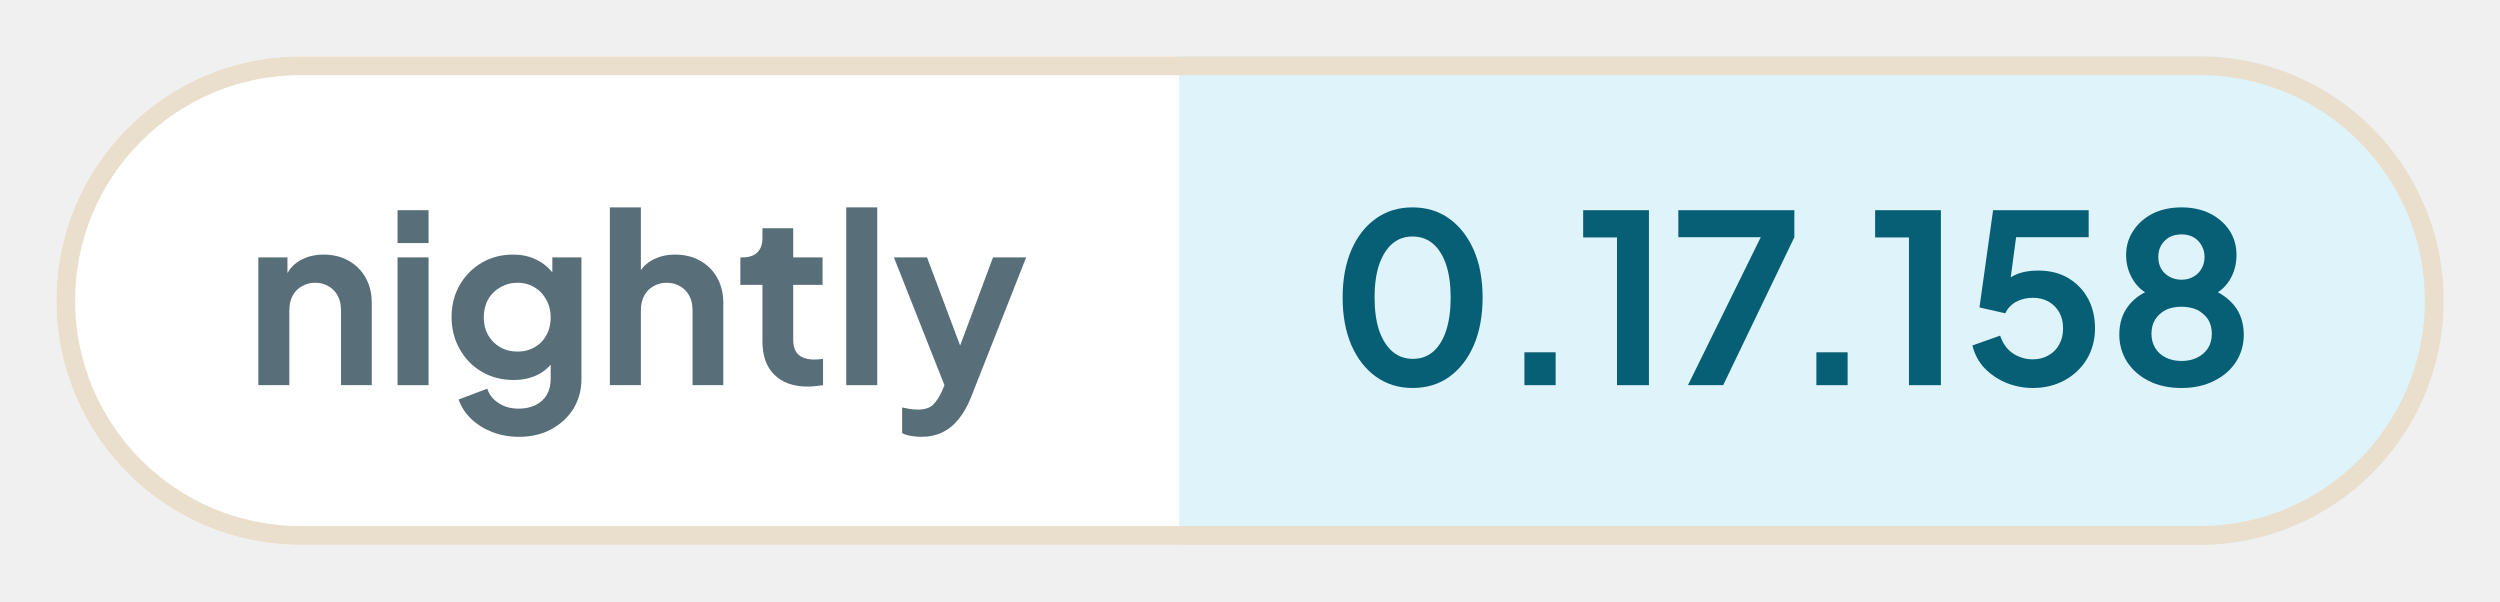
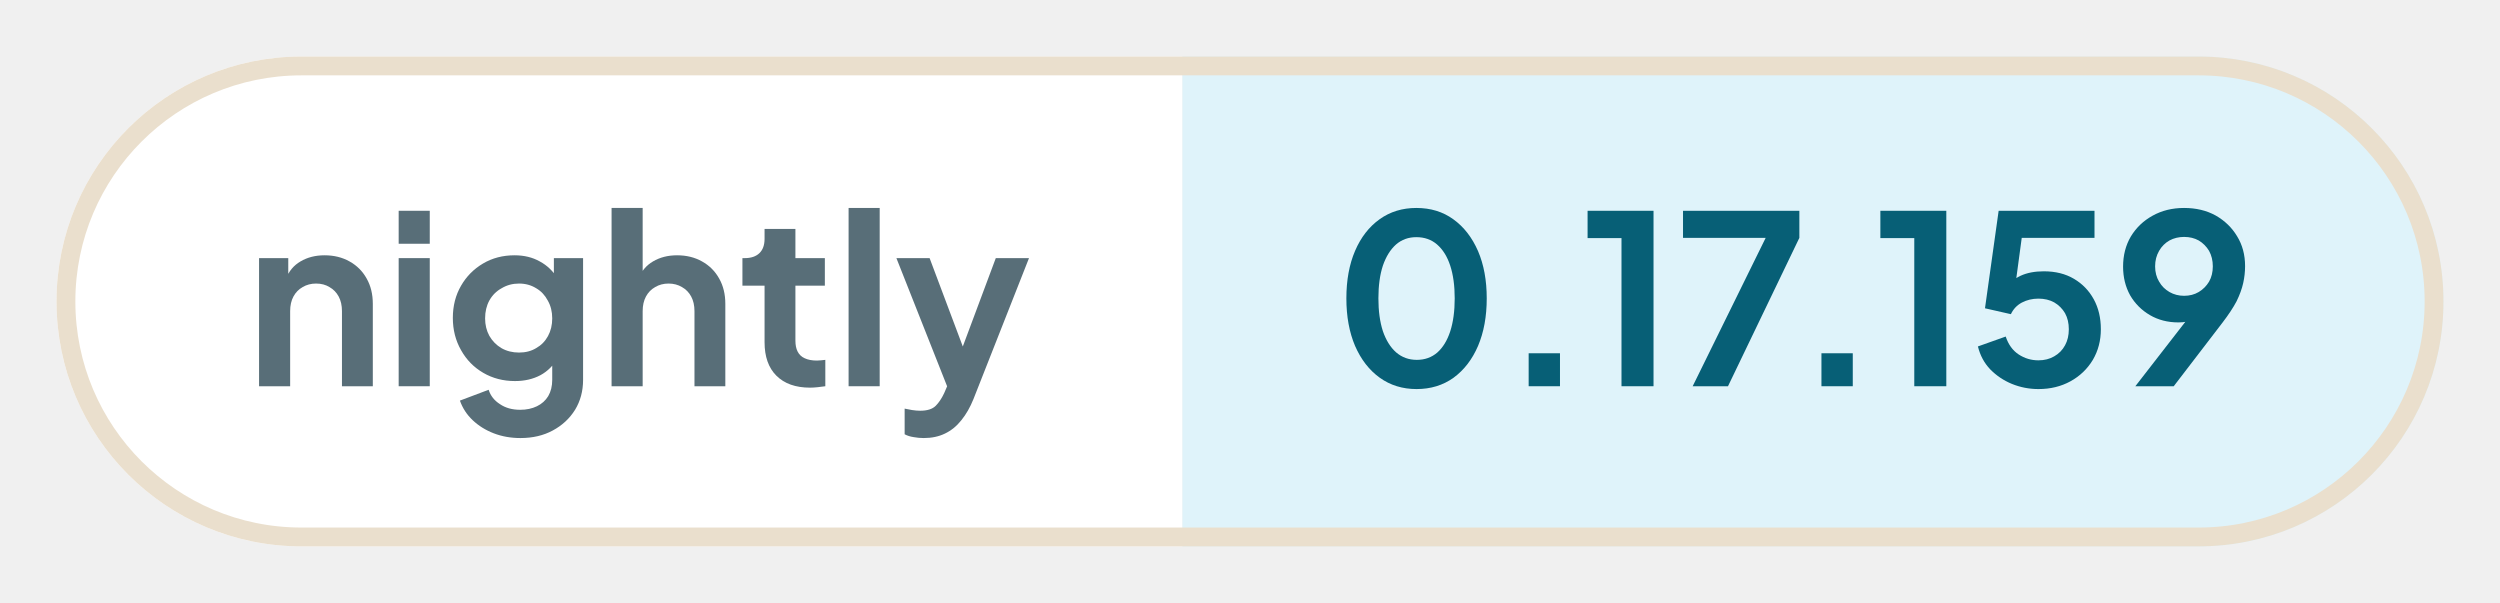
- <svg xmlns="http://www.w3.org/2000/svg" width="133.06" height="32" viewBox="0 0 133.06 32" role="img" aria-label="nightly: 0.17.158">
+ <svg xmlns="http://www.w3.org/2000/svg" width="132.69" height="32" viewBox="0 0 132.69 32" role="img" aria-label="nightly: 0.17.159">
  <defs>
    <clipPath id="pill">
-       <rect x="3" y="3" width="127.06" height="26" rx="13" />
+       <rect x="3" y="3" width="126.69" height="26" rx="13" />
    </clipPath>
  </defs>
  <g clip-path="url(#pill)">
    <rect x="3" y="3" width="59.76" height="26" fill="#ffffff" />
-     <rect x="62.76" y="3" width="67.3" height="26" fill="#dff3fa" />
+     <rect x="62.76" y="3" width="66.93" height="26" fill="#dff3fa" />
  </g>
-   <rect x="3.5" y="3.5" width="126.06" height="25" rx="12.5" fill="none" stroke="#eadfcd" />
+   <rect x="3.5" y="3.5" width="125.69" height="25" rx="12.5" fill="none" stroke="#eadfcd" />
  <g fill="#586e78">
    <path transform="translate(13 20.5) scale(0.0125)" d="M60 0V-544H184V-436L174 -456Q193 -505 236 -530Q280 -556 338 -556Q398 -556 444 -530Q491 -504 517 -457Q543 -411 543 -350V0H412V-319Q412 -355 398 -381Q384 -407 359 -421Q335 -436 302 -436Q270 -436 245 -421Q220 -407 206 -381Q192 -355 192 -319V0Z" />
    <path transform="translate(20.41 20.5) scale(0.0125)" d="M60 0V-544H192V0ZM60 -605V-745H192V-605Z" />
    <path transform="translate(23.56 20.5) scale(0.0125)" d="M325 220Q264 220 212 200Q160 180 122 144Q85 109 68 61L190 15Q202 53 238 76Q273 100 324 100Q364 100 395 85Q426 70 443 42Q460 13 460 -27V-150L484 -121Q456 -72 410 -47Q363 -22 302 -22Q227 -22 167 -57Q107 -92 73 -153Q38 -214 38 -290Q38 -367 73 -427Q107 -486 166 -521Q225 -556 300 -556Q361 -556 407 -530Q454 -505 484 -456L467 -424V-544H591V-27Q591 44 557 100Q522 156 462 188Q403 220 325 220ZM319 -143Q361 -143 392 -162Q424 -180 442 -213Q460 -246 460 -288Q460 -331 441 -364Q423 -398 392 -416Q360 -436 319 -436Q278 -436 245 -416Q212 -398 193 -364Q175 -331 175 -288Q175 -247 193 -214Q212 -181 244 -162Q277 -143 319 -143Z" />
    <path transform="translate(31.71 20.5) scale(0.0125)" d="M60 0V-757H192V-436L174 -456Q193 -505 236 -530Q280 -556 338 -556Q398 -556 444 -530Q491 -504 517 -457Q543 -411 543 -350V0H412V-319Q412 -355 398 -381Q384 -407 359 -421Q334 -436 302 -436Q270 -436 245 -421Q220 -407 206 -381Q192 -355 192 -319V0Z" />
    <path transform="translate(39.13 20.5) scale(0.0125)" d="M309 6Q217 6 166 -45Q116 -95 116 -187V-427H22V-544H32Q72 -544 94 -565Q116 -586 116 -626V-668H247V-544H372V-427H247V-194Q247 -166 256 -148Q266 -128 286 -119Q307 -109 338 -109Q346 -109 355 -110Q365 -111 374 -112V0Q360 2 342 4Q324 6 309 6Z" />
    <path transform="translate(44.29 20.5) scale(0.0125)" d="M60 0V-757H192V0Z" />
    <path transform="translate(47.44 20.5) scale(0.0125)" d="M127 220Q105 220 84 216Q63 213 46 204V95Q59 98 77 101Q96 104 112 104Q157 104 178 83Q198 63 214 29L250 -55L248 55L11 -544H152L318 -102H268L433 -544H574L338 55Q317 107 287 144Q257 182 217 201Q178 220 127 220Z" />
  </g>
  <g fill="#075f76">
    <path transform="translate(70.76 20.5) scale(0.0125)" d="M354 12Q265 12 198 -36Q131 -84 93 -171Q56 -258 56 -373Q56 -489 93 -575Q130 -661 197 -709Q264 -757 353 -757Q444 -757 510 -709Q577 -661 615 -574Q652 -488 652 -373Q652 -258 615 -171Q578 -85 511 -36Q444 12 354 12ZM355 -112Q406 -112 442 -143Q478 -175 497 -233Q516 -292 516 -373Q516 -454 497 -512Q478 -570 441 -602Q405 -633 353 -633Q303 -633 267 -602Q231 -570 211 -512Q192 -454 192 -373Q192 -293 211 -234Q231 -176 267 -144Q304 -112 355 -112Z" />
    <path transform="translate(79.61 20.5) scale(0.0125)" d="M122 0V-140H255V0Z" />
    <path transform="translate(83.9 20.5) scale(0.0125)" d="M173 0V-629H29V-745H309V0Z" />
    <path transform="translate(88.94 20.5) scale(0.0125)" d="M72 0 382 -630H31V-745H525V-630L222 0Z" />
    <path transform="translate(95.15 20.5) scale(0.0125)" d="M122 0V-140H255V0Z" />
    <path transform="translate(99.44 20.5) scale(0.0125)" d="M173 0V-629H29V-745H309V0Z" />
    <path transform="translate(104.48 20.5) scale(0.0125)" d="M297 12Q238 12 184 -10Q131 -32 92 -72Q54 -112 40 -169L158 -211Q175 -160 213 -135Q251 -110 297 -110Q335 -110 364 -127Q394 -144 410 -174Q426 -203 426 -242Q426 -281 410 -310Q393 -339 364 -356Q335 -372 297 -372Q258 -372 226 -355Q195 -338 180 -306L70 -331L128 -745H535V-630H183L234 -689L192 -377L153 -408Q180 -450 221 -469Q262 -488 320 -488Q394 -488 448 -456Q502 -424 532 -369Q562 -314 562 -242Q562 -170 528 -112Q493 -54 433 -21Q373 12 297 12Z" />
-     <path transform="translate(112.16 20.5) scale(0.0125)" d="M316 12Q234 12 175 -19Q116 -49 83 -101Q51 -153 51 -215Q51 -288 90 -338Q129 -389 203 -413L195 -380Q142 -397 111 -446Q80 -495 80 -554Q80 -612 111 -658Q141 -704 194 -731Q247 -757 316 -757Q384 -757 437 -731Q489 -705 520 -659Q550 -613 550 -554Q550 -494 520 -446Q489 -397 436 -379L429 -414Q502 -388 542 -337Q581 -287 581 -214Q581 -152 549 -101Q516 -49 456 -19Q396 12 316 12ZM316 -103Q354 -103 384 -118Q412 -132 429 -158Q445 -184 445 -219Q445 -254 429 -280Q412 -305 384 -320Q354 -334 316 -334Q277 -334 248 -320Q220 -305 204 -280Q188 -254 188 -219Q188 -184 204 -158Q220 -132 248 -118Q277 -103 316 -103ZM316 -449Q345 -449 367 -462Q389 -474 401 -496Q414 -518 414 -546Q414 -574 401 -595Q389 -617 367 -630Q345 -642 316 -642Q287 -642 264 -630Q242 -617 229 -595Q217 -574 217 -546Q217 -518 229 -496Q242 -474 264 -462Q287 -449 316 -449Z" />
+     <path transform="translate(112.16 20.5) scale(0.0125)" d="M94 0 347 -326 370 -302Q355 -291 341 -284Q326 -277 311 -274Q295 -271 277 -271Q209 -271 156 -302Q103 -333 72 -386Q42 -440 42 -508Q42 -580 75 -636Q109 -692 167 -724Q226 -757 301 -757Q377 -757 435 -725Q493 -692 526 -637Q560 -582 560 -510Q560 -474 552 -438Q544 -402 524 -361Q503 -321 464 -270L257 0ZM301 -384Q336 -384 363 -400Q390 -416 407 -444Q423 -472 423 -509Q423 -546 407 -575Q390 -603 363 -619Q336 -634 301 -634Q267 -634 239 -619Q211 -603 195 -575Q178 -546 178 -509Q178 -472 195 -444Q211 -416 239 -400Q267 -384 301 -384Z" />
  </g>
</svg>
